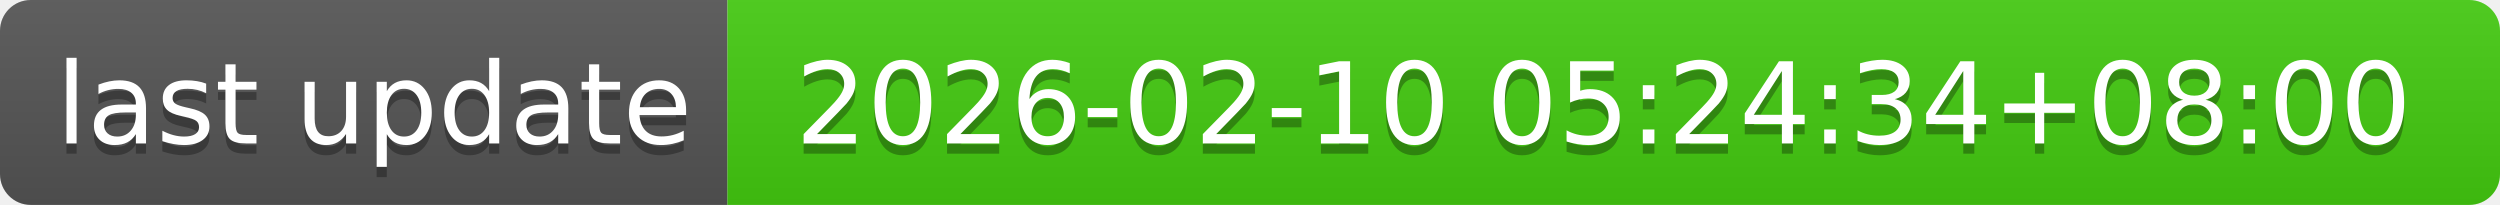
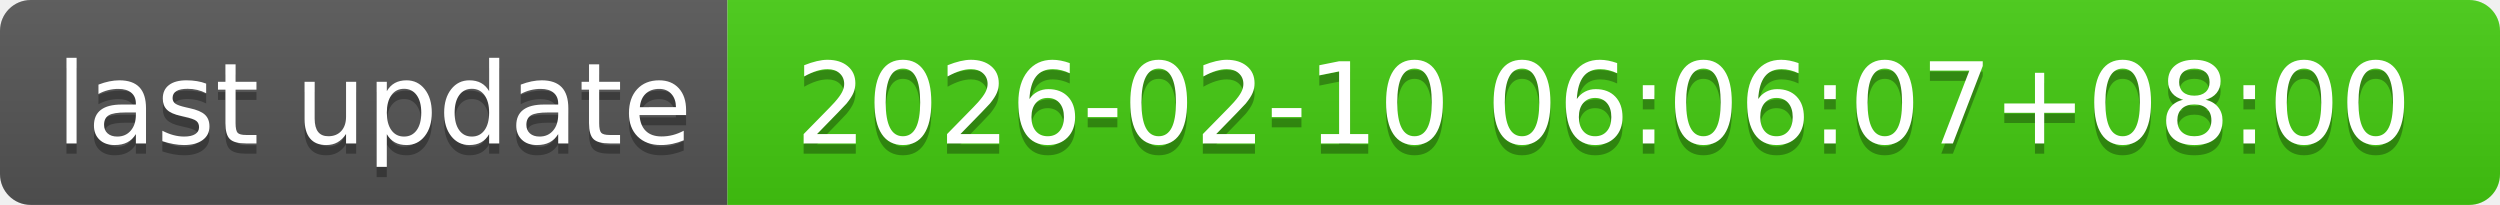
- <svg xmlns="http://www.w3.org/2000/svg" width="244" height="20" role="img" aria-label="last update: 2026-02-10 05:24:34+08:00">
+ <svg xmlns="http://www.w3.org/2000/svg" width="244" height="20" role="img" aria-label="last update: 2026-02-10 06:06:07+08:00">
  <linearGradient id="s" x2="0" y2="100%">
    <stop offset="0" stop-color="#bbb" stop-opacity=".1" />
    <stop offset="1" stop-opacity=".1" />
  </linearGradient>
  <clipPath id="r">
    <rect width="244" height="20" rx="3" fill="#fff" />
  </clipPath>
  <g clip-path="url(#r)">
    <rect width="71" height="20" fill="#555" />
    <rect x="71" width="173" height="20" fill="#4c1" />
    <rect width="244" height="20" fill="url(#s)" />
  </g>
  <g fill="#fff" text-anchor="middle" font-family="Verdana,Geneva,DejaVu Sans,sans-serif" text-rendering="geometricPrecision" font-size="110">
    <text aria-hidden="true" x="365" y="150" fill="#010101" fill-opacity=".3" transform="scale(.1)" textLength="610">last update</text>
    <text x="365" y="140" transform="scale(.1)" fill="#fff" textLength="610">last update</text>
-     <text aria-hidden="true" x="1565" y="150" fill="#010101" fill-opacity=".3" transform="scale(.1)" textLength="1630">2026-02-10 05:24:34+08:00</text>
-     <text x="1565" y="140" transform="scale(.1)" fill="#fff" textLength="1630">2026-02-10 05:24:34+08:00</text>
+     <text aria-hidden="true" x="1565" y="150" fill="#010101" fill-opacity=".3" transform="scale(.1)" textLength="1630">2026-02-10 06:06:07+08:00</text>
+     <text x="1565" y="140" transform="scale(.1)" fill="#fff" textLength="1630">2026-02-10 06:06:07+08:00</text>
  </g>
</svg>
